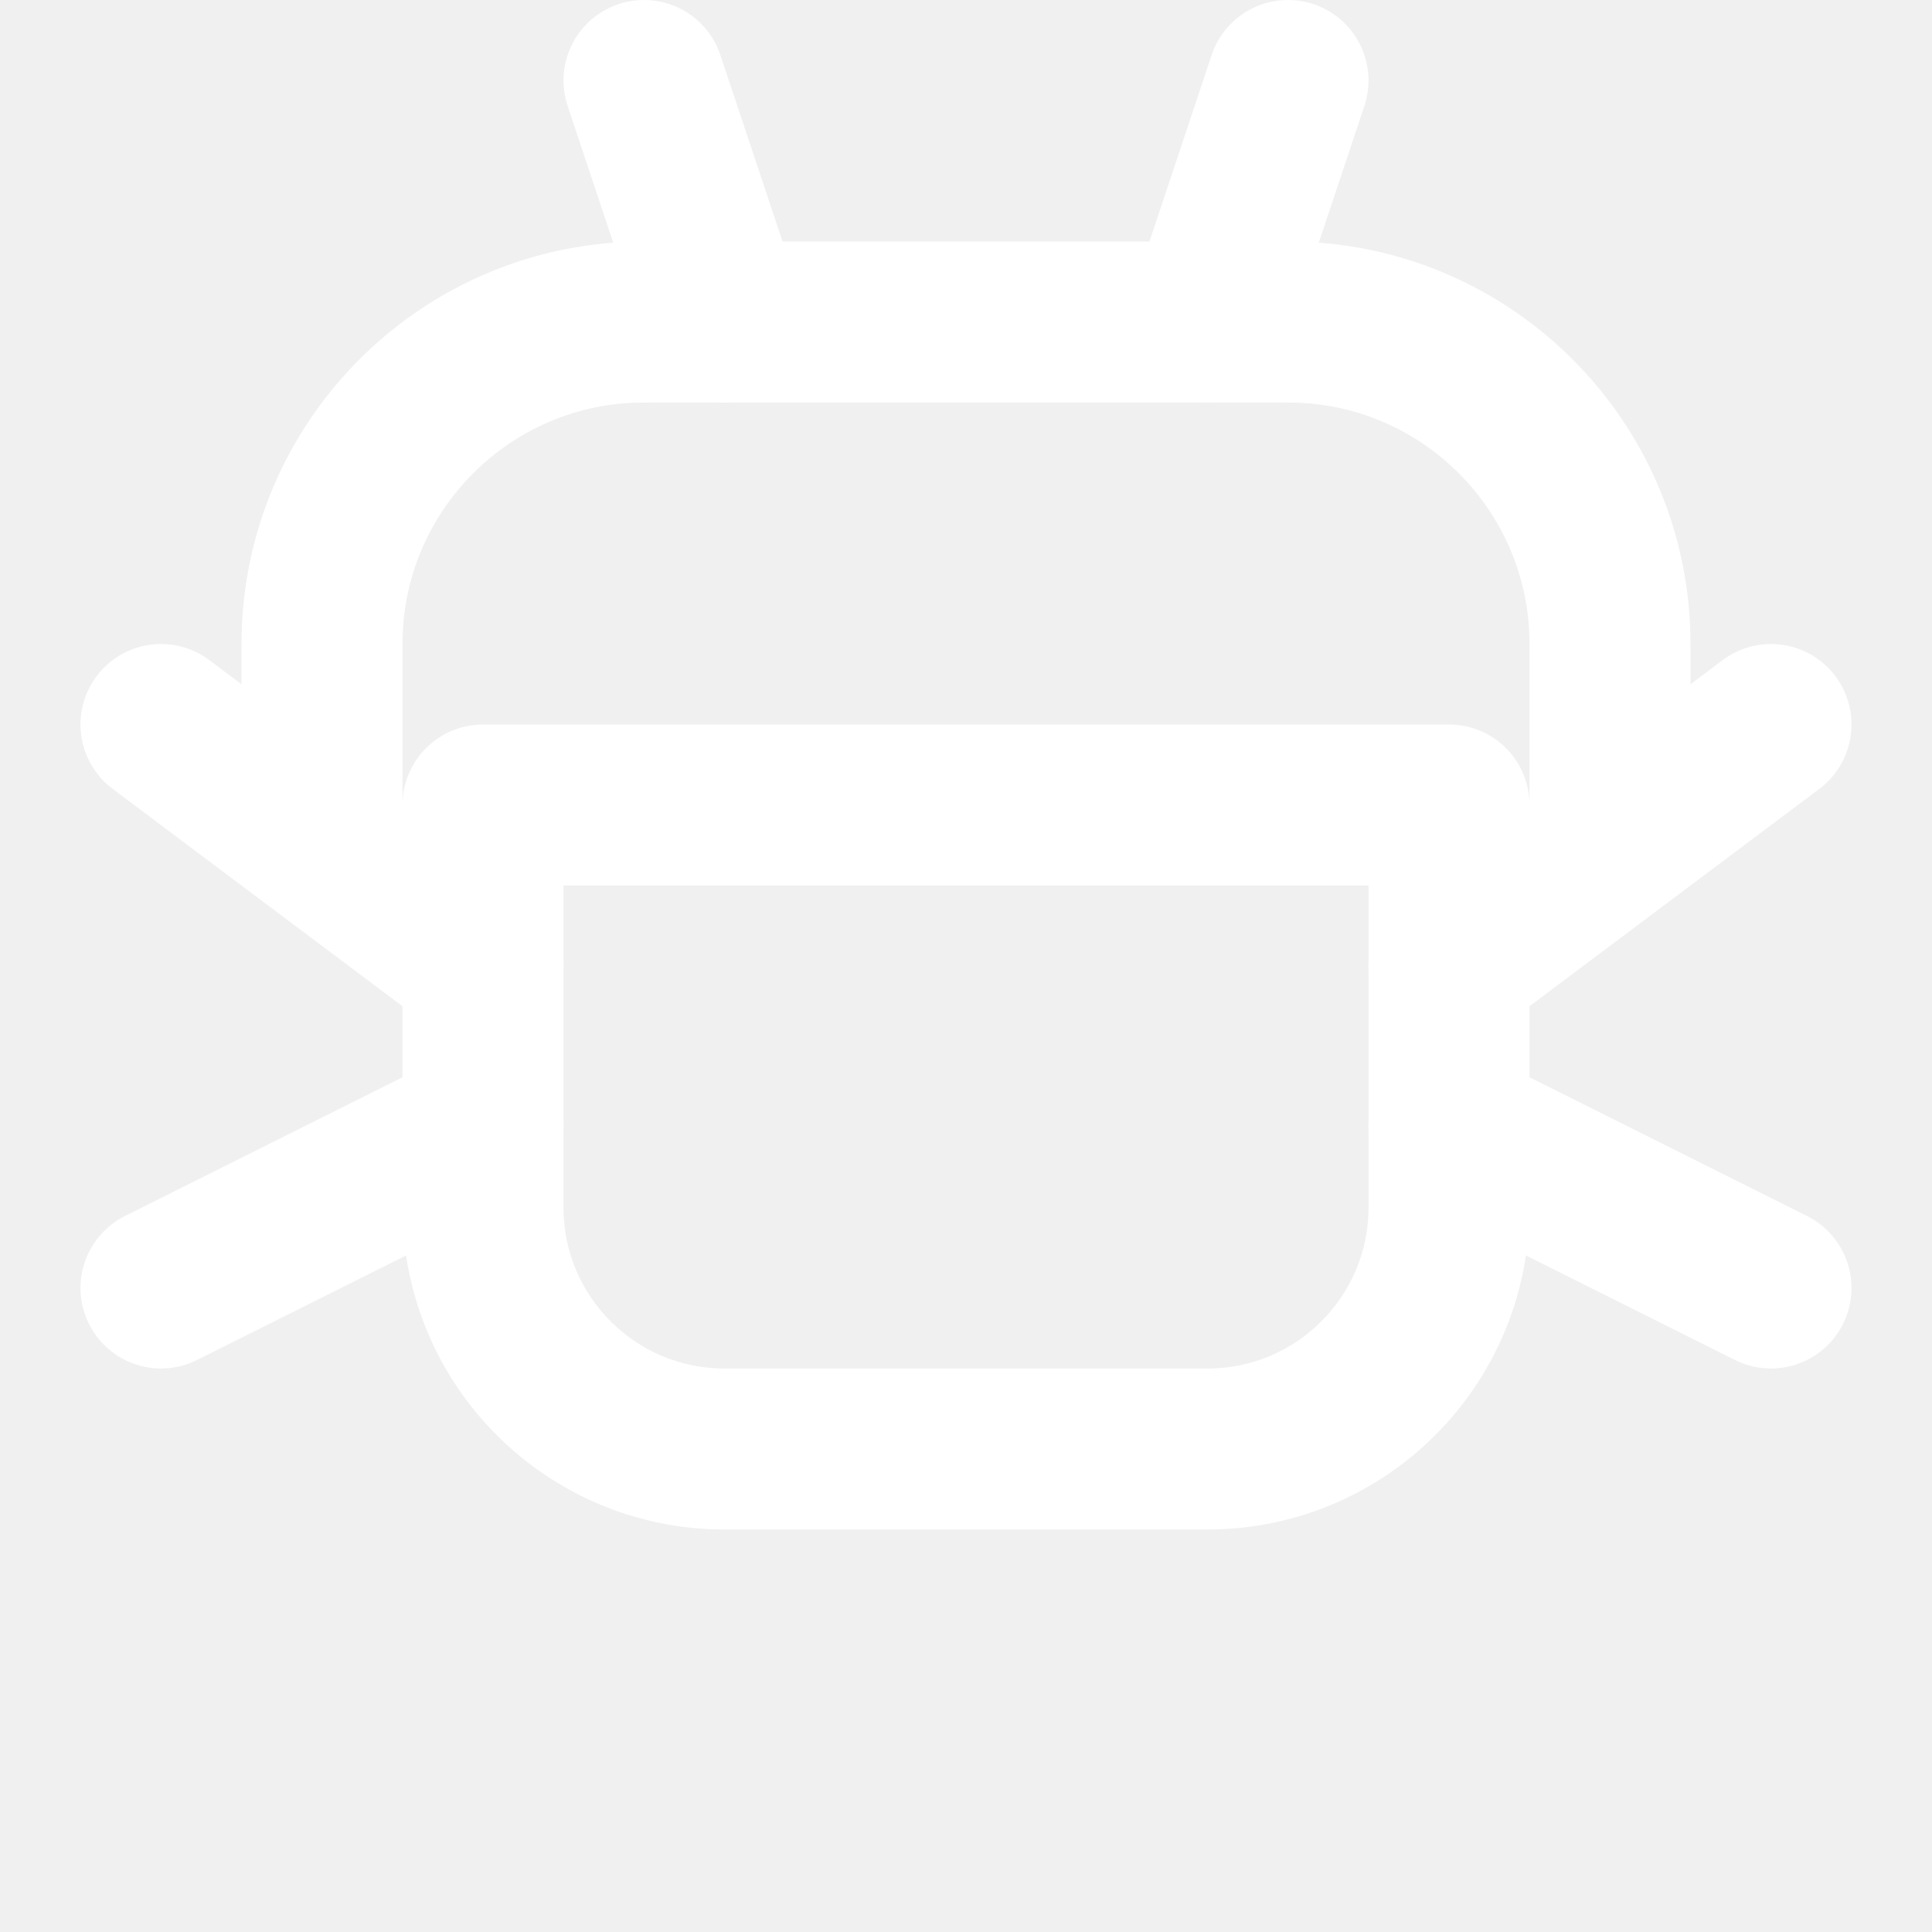
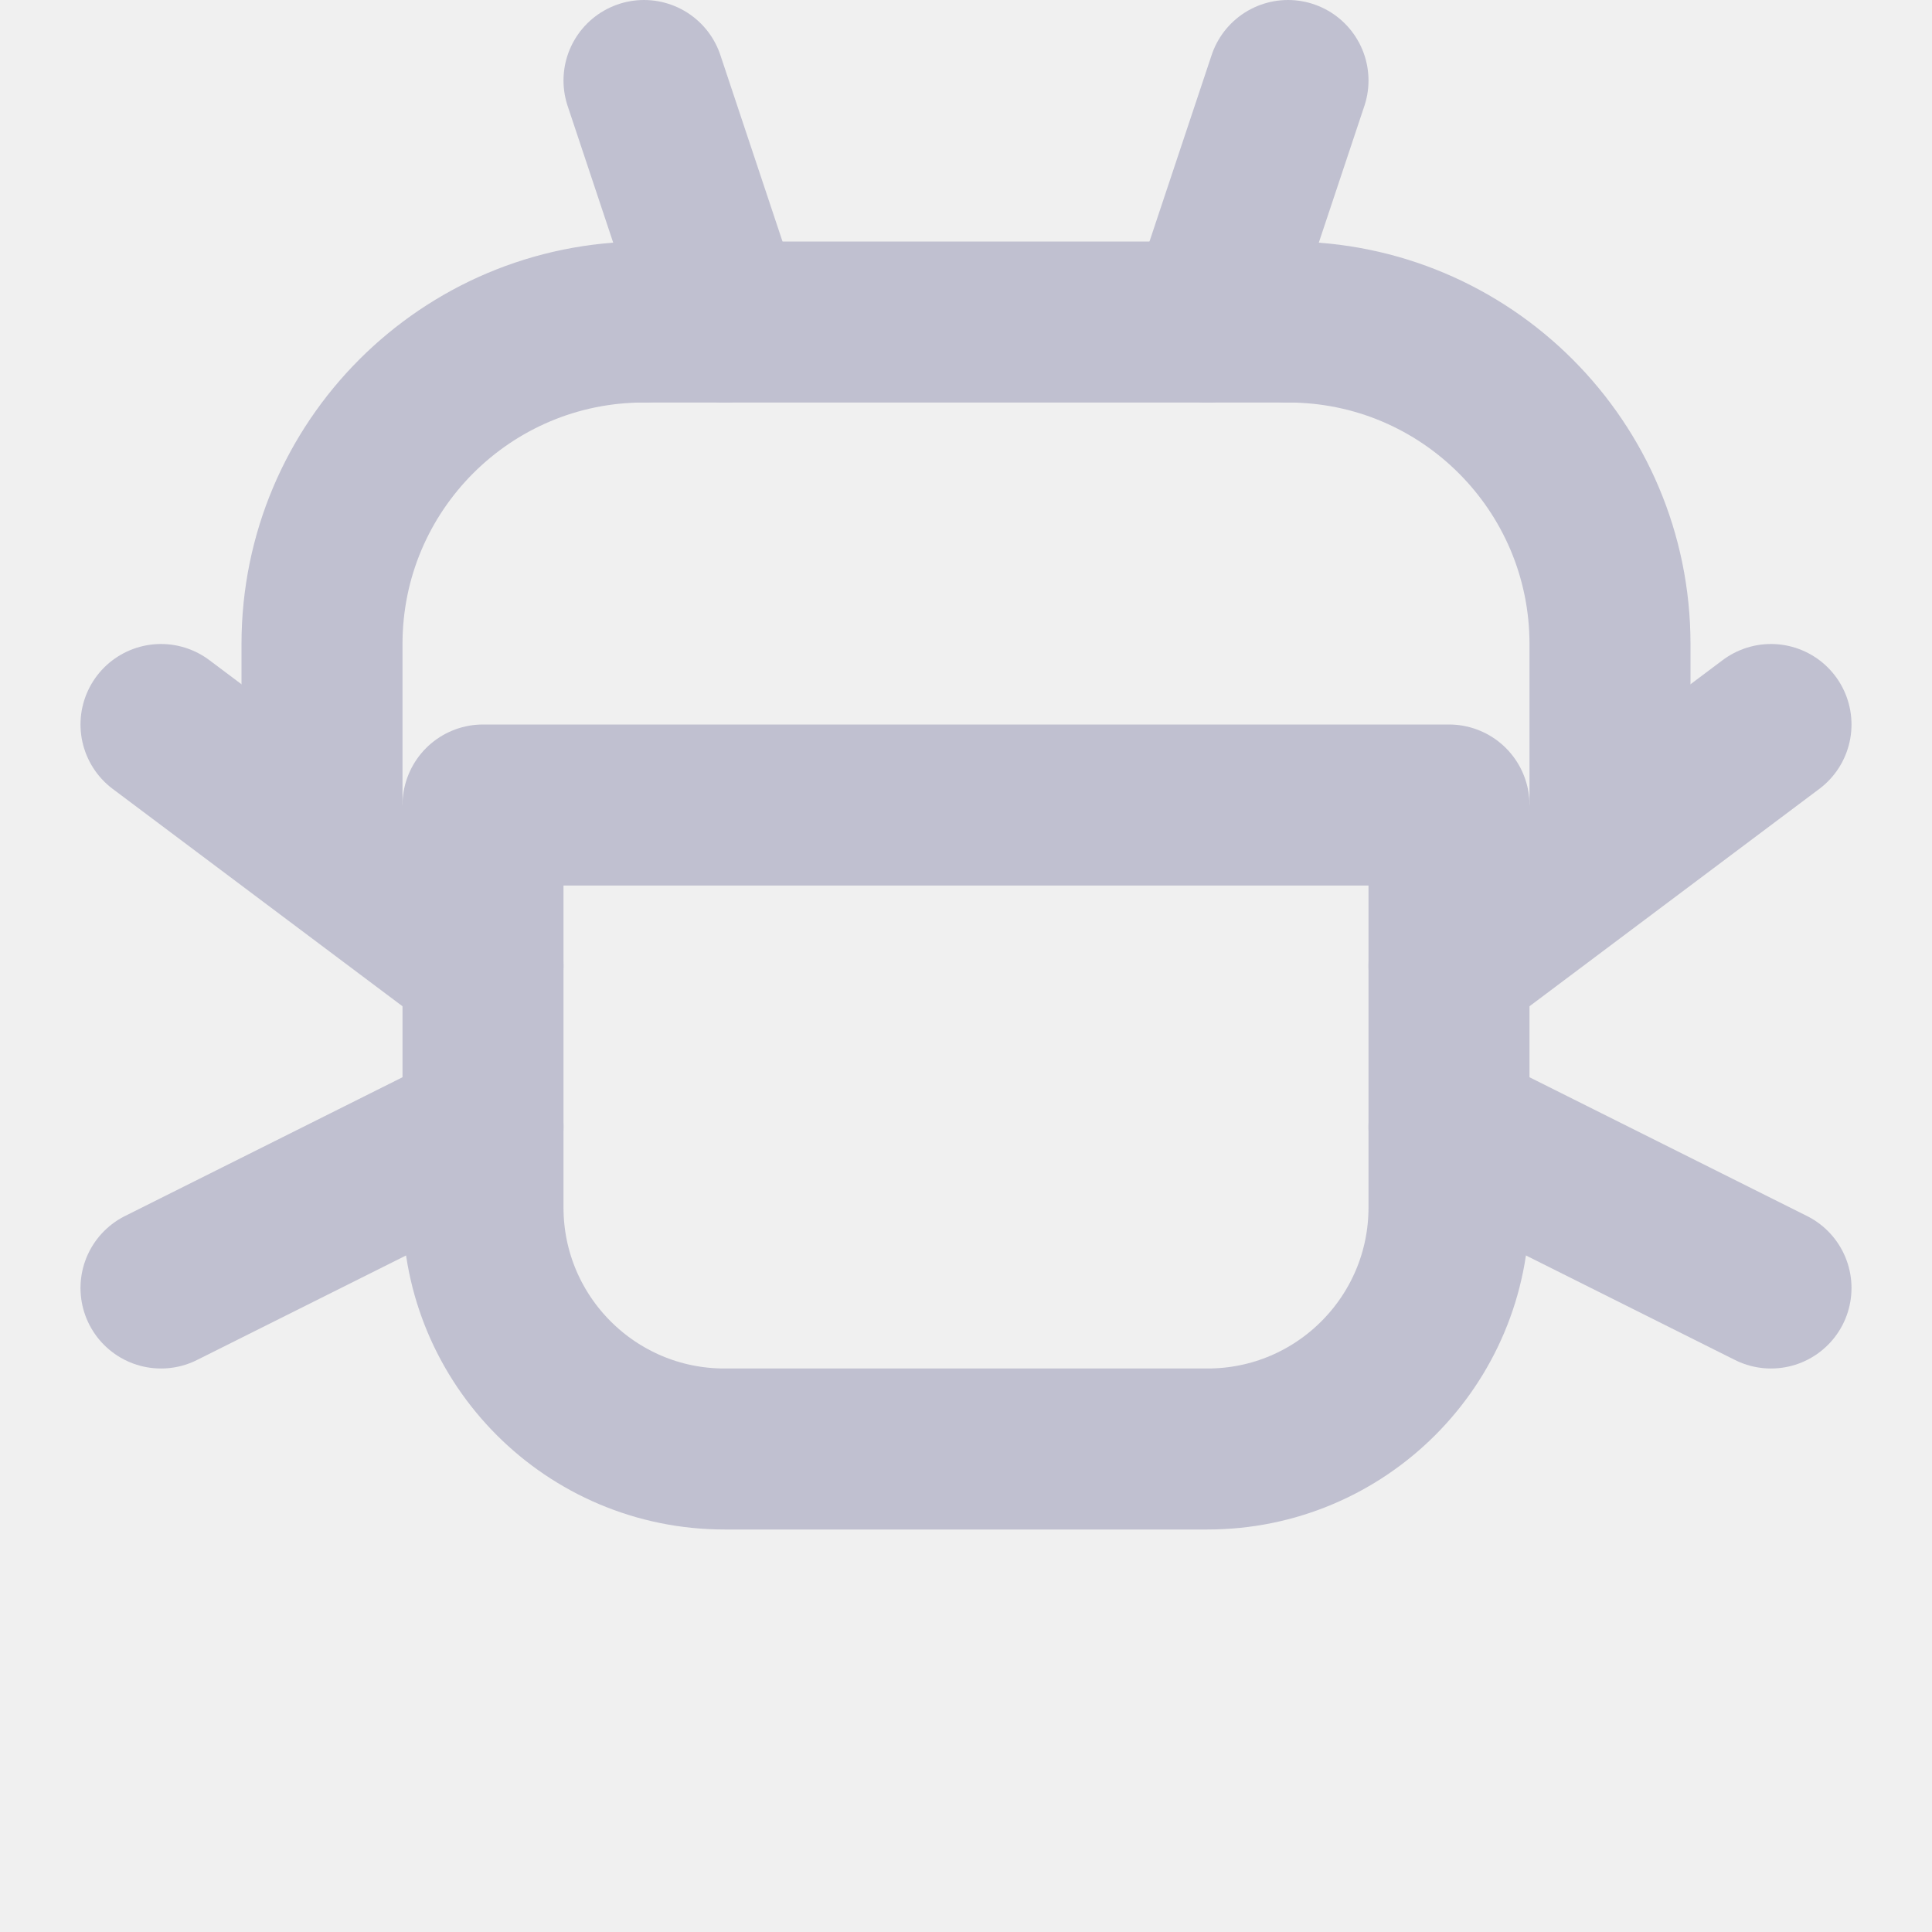
- <svg xmlns="http://www.w3.org/2000/svg" viewBox="0 0 24 24" fill="none" stroke="white" stroke-width="2" stroke-linecap="round" stroke-linejoin="round">
+ <svg xmlns="http://www.w3.org/2000/svg" viewBox="0 0 24 24" fill="none" stroke="#C0C0D0" stroke-width="2" stroke-linecap="round" stroke-linejoin="round">
  <path d="M8 4h8" />
  <path d="M8 4a4 4 0 0 0-4 4v2" />
  <path d="M16 4a4 4 0 0 1 4 4v2" />
  <path d="M6 10h12v5a3 3 0 0 1-3 3H9a3 3 0 0 1-3-3Z" />
  <path d="M6 12 2 9" />
  <path d="M6 14 2 16" />
  <path d="M18 12l4-3" />
  <path d="M18 14l4 2" />
  <path d="M9 4 8 1" />
  <path d="M15 4l1-3" />
</svg>
